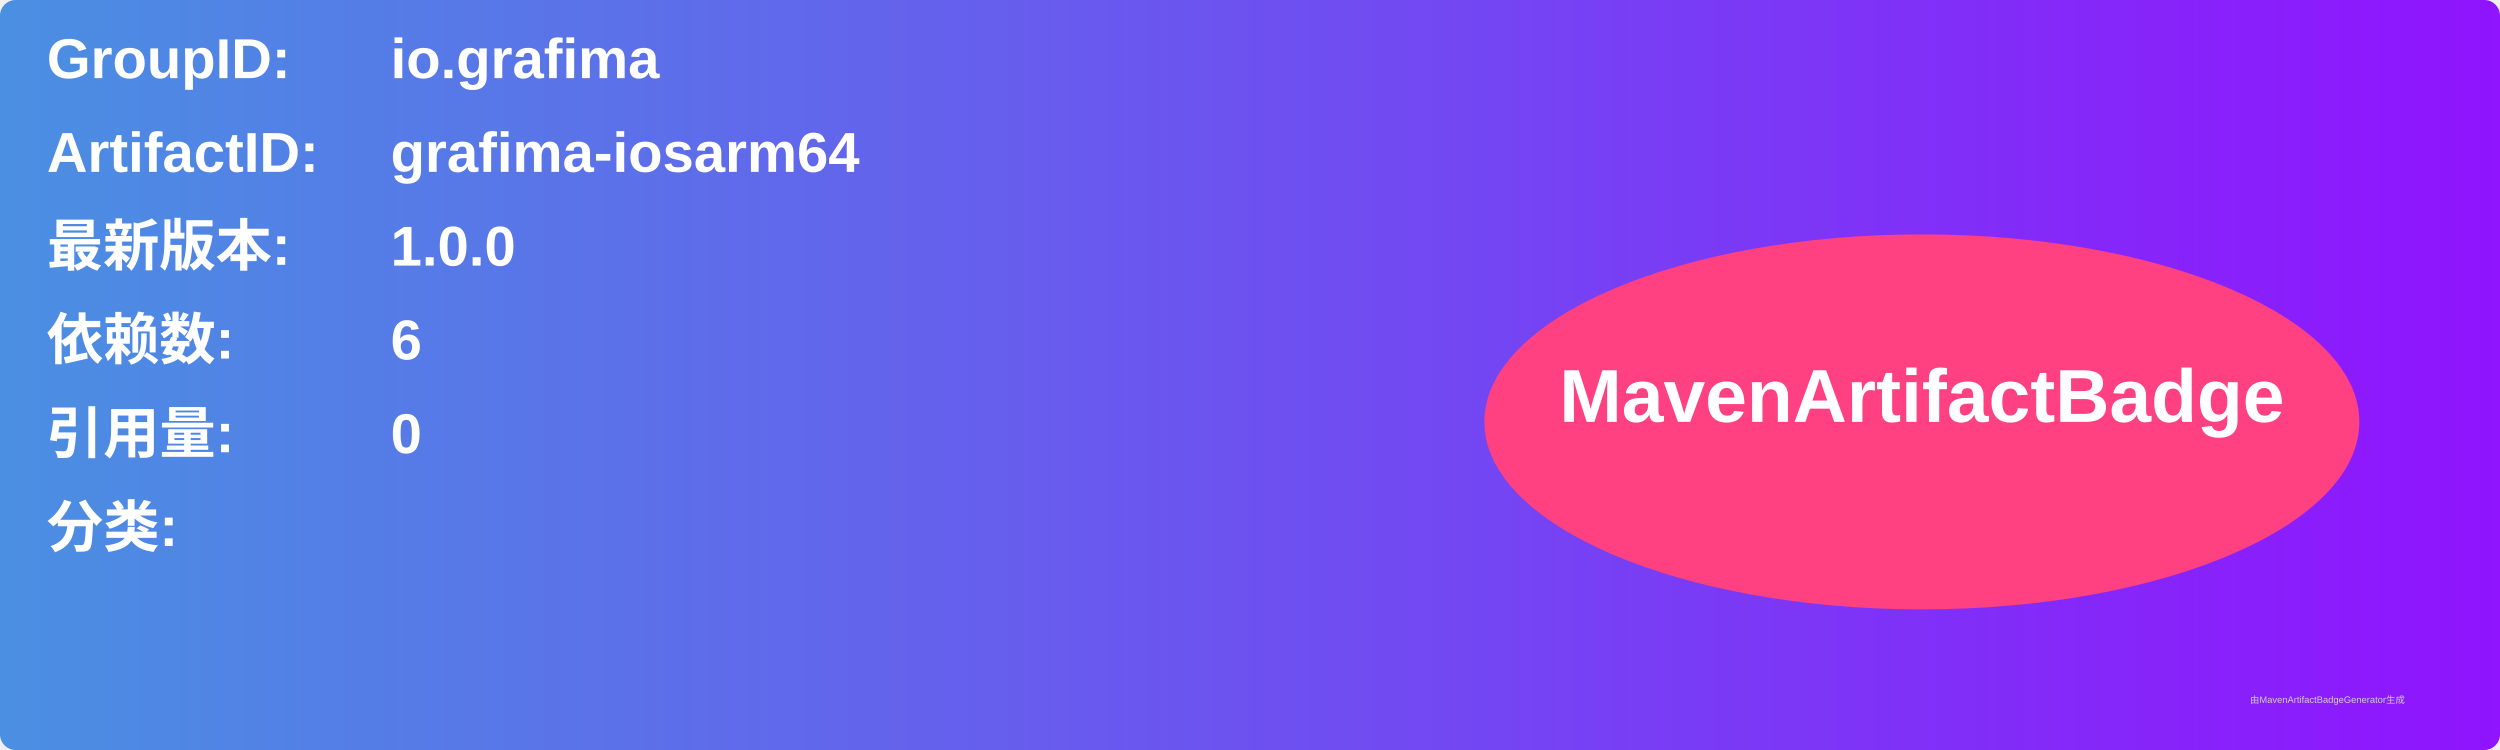
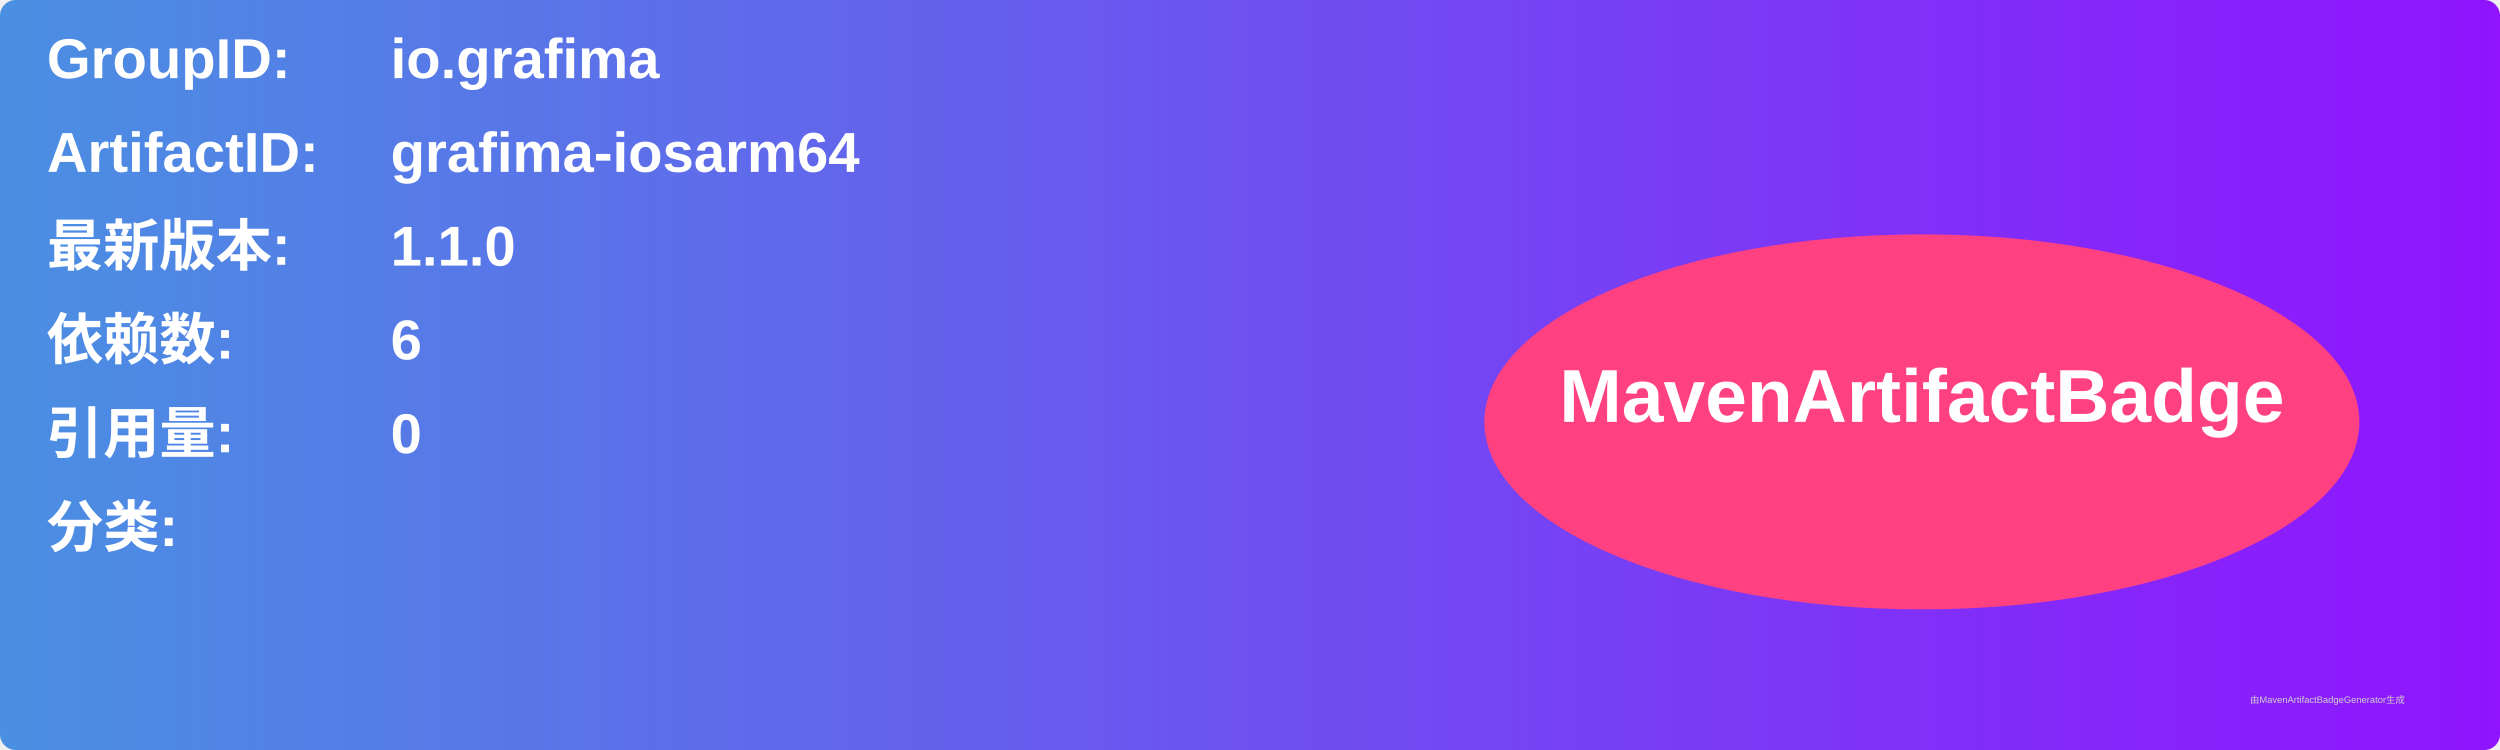
<svg xmlns="http://www.w3.org/2000/svg" width="800" height="240" viewBox="0 0 800 240">
  <linearGradient id="grad" x1="0%" y1="0%" x2="100%" y2="0%">
    <stop offset="0%" stop-color="#4a90e2" />
    <stop offset="100%" stop-color="#9013fe" />
  </linearGradient>
  <rect width="100%" height="100%" rx="5" ry="5" fill="url(#grad)" />
  <g transform="translate(15, 15)">
    <text x="0" y="10" font-family="Arial" font-size="18" fill="white" font-weight="bold" width="260">GroupID:</text>
    <text x="110" y="10" font-family="Arial" font-size="18" fill="white" font-weight="bold" width="460">io.grafima</text>
    <text x="0" y="40" font-family="Arial" font-size="18" fill="white" font-weight="bold" width="260">ArtifactID:</text>
    <text x="110" y="40" font-family="Arial" font-size="18" fill="white" font-weight="bold" width="460">grafima-iosarm64</text>
    <text x="0" y="70" font-family="Arial" font-size="18" fill="white" font-weight="bold">最新版本:</text>
    <text x="110" y="70" font-family="Arial" font-size="18" fill="white" font-weight="bold">
-       <tspan font-weight="bold">1.0.0</tspan>
+       <tspan font-weight="bold">1.1.0</tspan>
    </text>
    <text x="0" y="100" font-family="Arial" font-size="18" fill="white" font-weight="bold">依赖数: </text>
    <text x="110" y="100" font-family="Arial" font-size="18" fill="white">
      <tspan font-weight="bold">6</tspan>
    </text>
    <text x="0" y="130" font-family="Arial" font-size="18" fill="white" font-weight="bold">引用量: </text>
    <text x="110" y="130" font-family="Arial" font-size="18" fill="white">
      <tspan font-weight="bold">0</tspan>
    </text>
    <text x="0" y="160" font-family="Arial" font-size="18" fill="white" font-weight="bold">分类:</text>
    <text x="10" y="190" font-family="Arial" font-size="10" fill="white">
      <tspan font-weight="bold" />
    </text>
    <ellipse cx="600" cy="120" rx="140" ry="60" fill="#ff4081" />
    <text x="600" y="120" text-anchor="middle" font-family="Arial" font-size="24" fill="white" font-weight="bold">MavenArtifactBadge</text>
  </g>
  <text x="720" y="225" font-family="Arial" font-size="3" fill="#d0d0d0">由MavenArtifactBadgeGenerator生成</text>
</svg>
